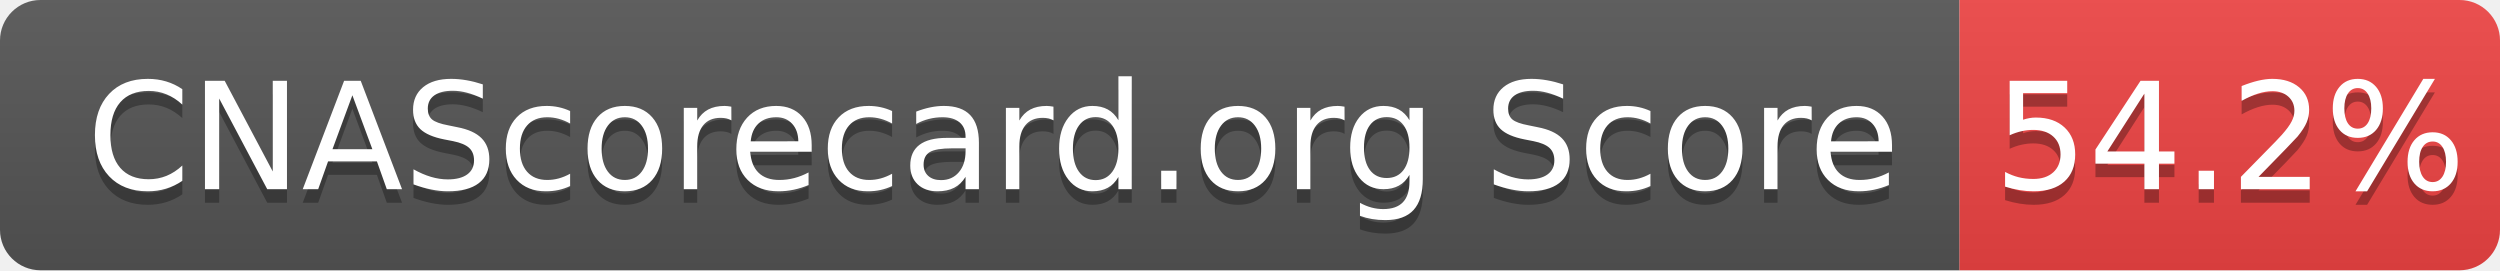
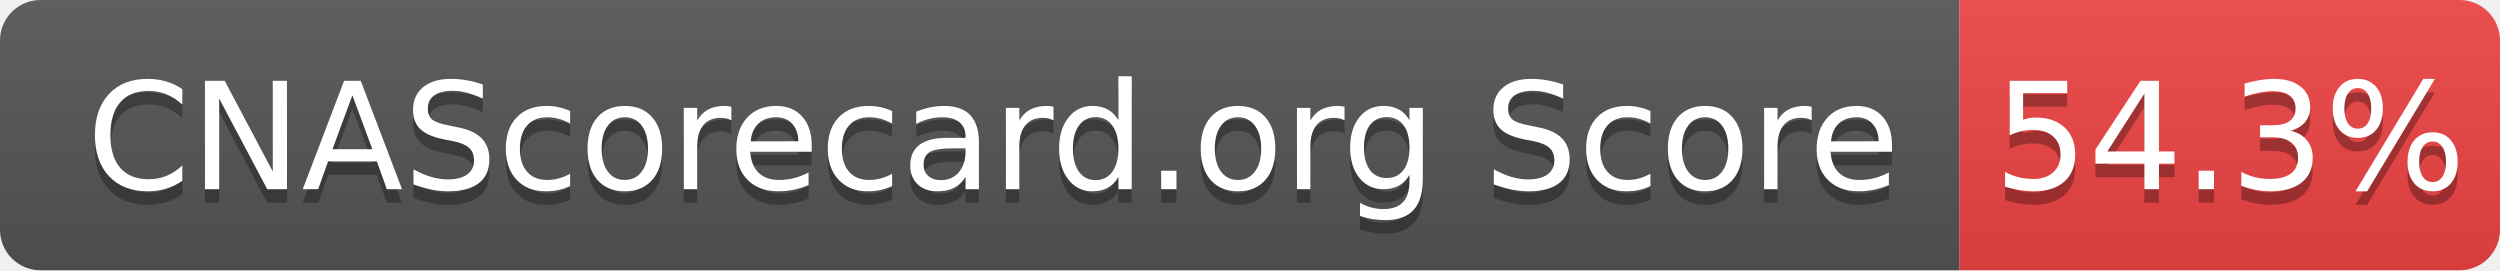
- <svg xmlns="http://www.w3.org/2000/svg" width="185" height="20" role="img" aria-label="CNAScorecard.org Score: 54.2%">
+ <svg xmlns="http://www.w3.org/2000/svg" width="185" height="20" role="img" aria-label="CNAScorecard.org Score: 54.3%">
  <linearGradient id="s" x2="0" y2="100%">
    <stop offset="0" stop-color="#bbb" stop-opacity=".1" />
    <stop offset="1" stop-opacity=".1" />
  </linearGradient>
  <clipPath id="r">
    <rect width="185" height="20" rx="3" fill="#fff" />
  </clipPath>
  <g clip-path="url(#r)">
    <rect width="145" height="20" fill="#555" />
    <rect x="145" width="40" height="20" fill="#EF4444" />
    <rect width="185" height="20" fill="url(#s)" />
  </g>
  <g fill="#fff" text-anchor="middle" font-family="Verdana,Geneva,DejaVu Sans,sans-serif" text-rendering="geometricPrecision" font-size="110">
    <text aria-hidden="true" x="735" y="150" fill="#010101" fill-opacity=".3" transform="scale(.1)" textLength="1350">CNAScorecard.org Score</text>
    <text x="735" y="140" transform="scale(.1)" fill="#fff" textLength="1350">CNAScorecard.org Score</text>
-     <text aria-hidden="true" x="1650" y="150" fill="#010101" fill-opacity=".3" transform="scale(.1)" textLength="300">54.2%</text>
-     <text x="1650" y="140" transform="scale(.1)" fill="#fff" textLength="300">54.2%</text>
+     <text aria-hidden="true" x="1650" y="150" fill="#010101" fill-opacity=".3" transform="scale(.1)" textLength="300">54.3%</text>
+     <text x="1650" y="140" transform="scale(.1)" fill="#fff" textLength="300">54.3%</text>
  </g>
</svg>
